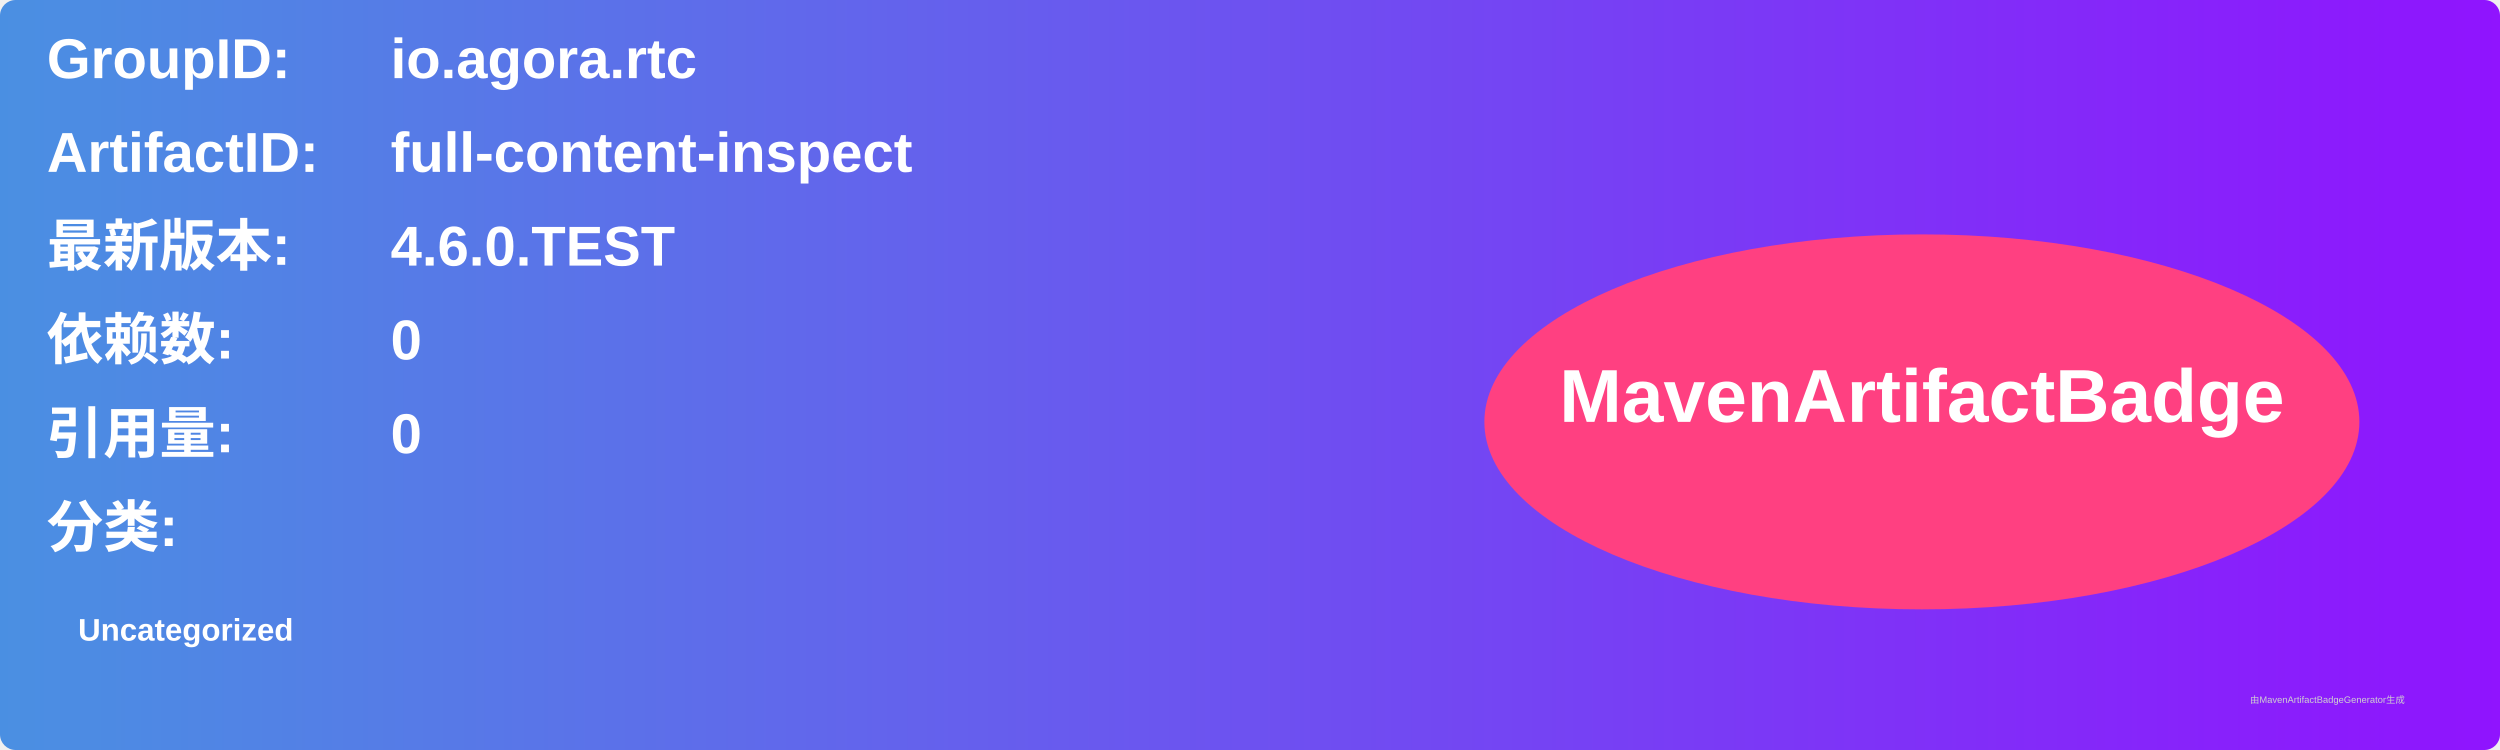
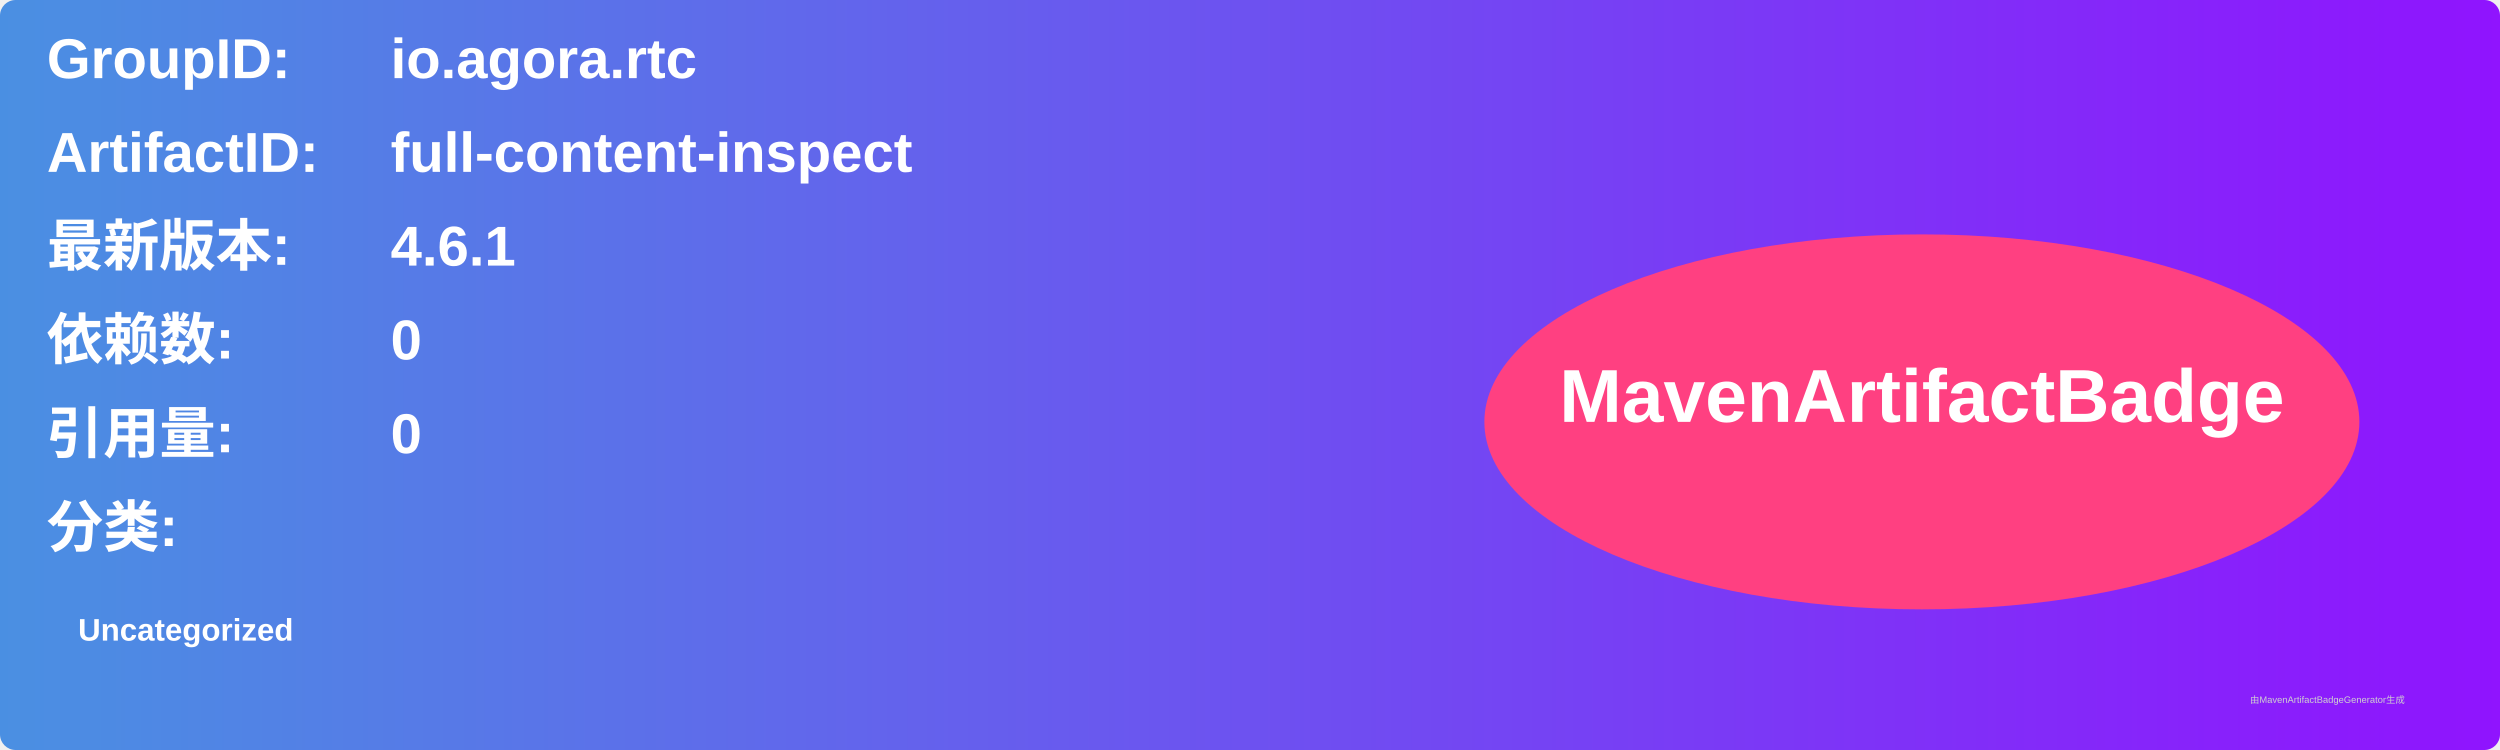
<svg xmlns="http://www.w3.org/2000/svg" width="800" height="240" viewBox="0 0 800 240">
  <linearGradient id="grad" x1="0%" y1="0%" x2="100%" y2="0%">
    <stop offset="0%" stop-color="#4a90e2" />
    <stop offset="100%" stop-color="#9013fe" />
  </linearGradient>
  <rect width="100%" height="100%" rx="5" ry="5" fill="url(#grad)" />
  <g transform="translate(15, 15)">
    <text x="0" y="10" font-family="Arial" font-size="18" fill="white" font-weight="bold" width="260">GroupID:</text>
    <text x="110" y="10" font-family="Arial" font-size="18" fill="white" font-weight="bold" width="460">io.agora.rtc</text>
    <text x="0" y="40" font-family="Arial" font-size="18" fill="white" font-weight="bold" width="260">ArtifactID:</text>
    <text x="110" y="40" font-family="Arial" font-size="18" fill="white" font-weight="bold" width="460">full-content-inspect</text>
    <text x="0" y="70" font-family="Arial" font-size="18" fill="white" font-weight="bold">最新版本:</text>
    <text x="110" y="70" font-family="Arial" font-size="18" fill="white" font-weight="bold">
-       <tspan font-weight="bold">4.6.0.TEST</tspan>
+       <tspan font-weight="bold">4.6.1</tspan>
    </text>
    <text x="0" y="100" font-family="Arial" font-size="18" fill="white" font-weight="bold">依赖数: </text>
    <text x="110" y="100" font-family="Arial" font-size="18" fill="white">
      <tspan font-weight="bold">0</tspan>
    </text>
    <text x="0" y="130" font-family="Arial" font-size="18" fill="white" font-weight="bold">引用量: </text>
    <text x="110" y="130" font-family="Arial" font-size="18" fill="white">
      <tspan font-weight="bold">0</tspan>
    </text>
    <text x="0" y="160" font-family="Arial" font-size="18" fill="white" font-weight="bold">分类:</text>
    <text x="10" y="190" font-family="Arial" font-size="10" fill="white">
      <tspan font-weight="bold">Uncategorized</tspan>
    </text>
    <ellipse cx="600" cy="120" rx="140" ry="60" fill="#ff4081" />
    <text x="600" y="120" text-anchor="middle" font-family="Arial" font-size="24" fill="white" font-weight="bold">MavenArtifactBadge</text>
  </g>
  <text x="720" y="225" font-family="Arial" font-size="3" fill="#d0d0d0">由MavenArtifactBadgeGenerator生成</text>
</svg>
